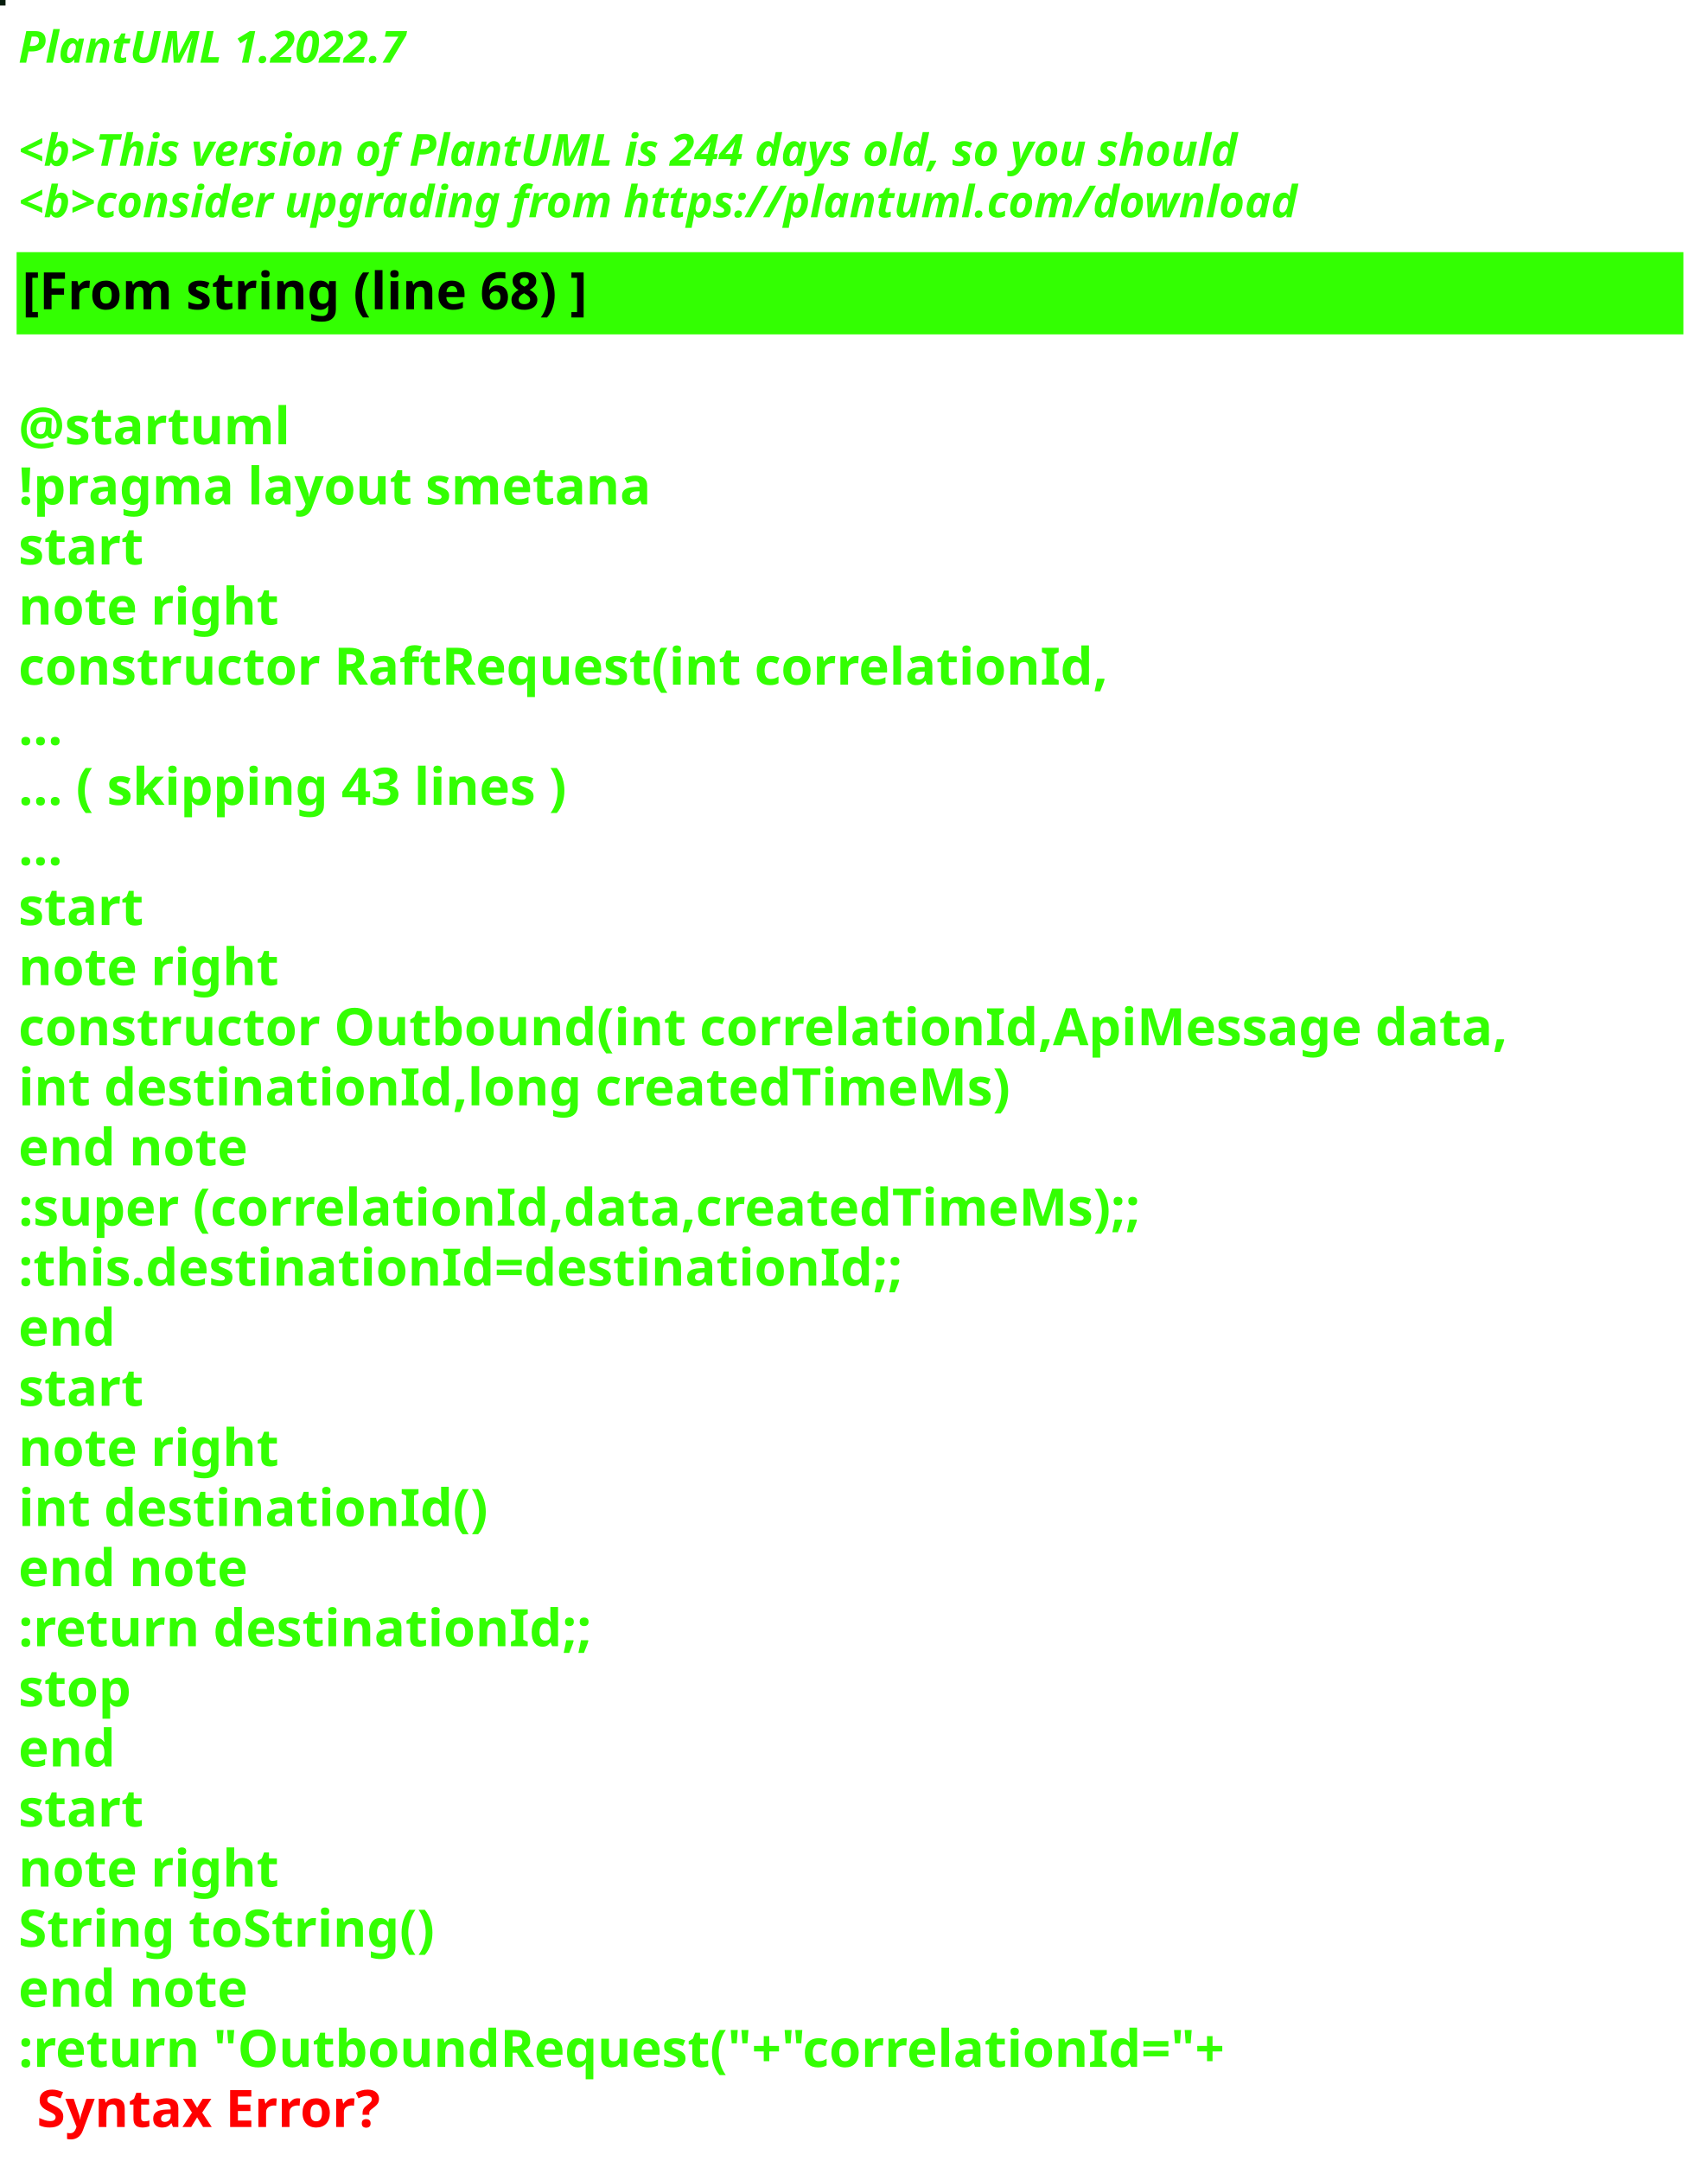
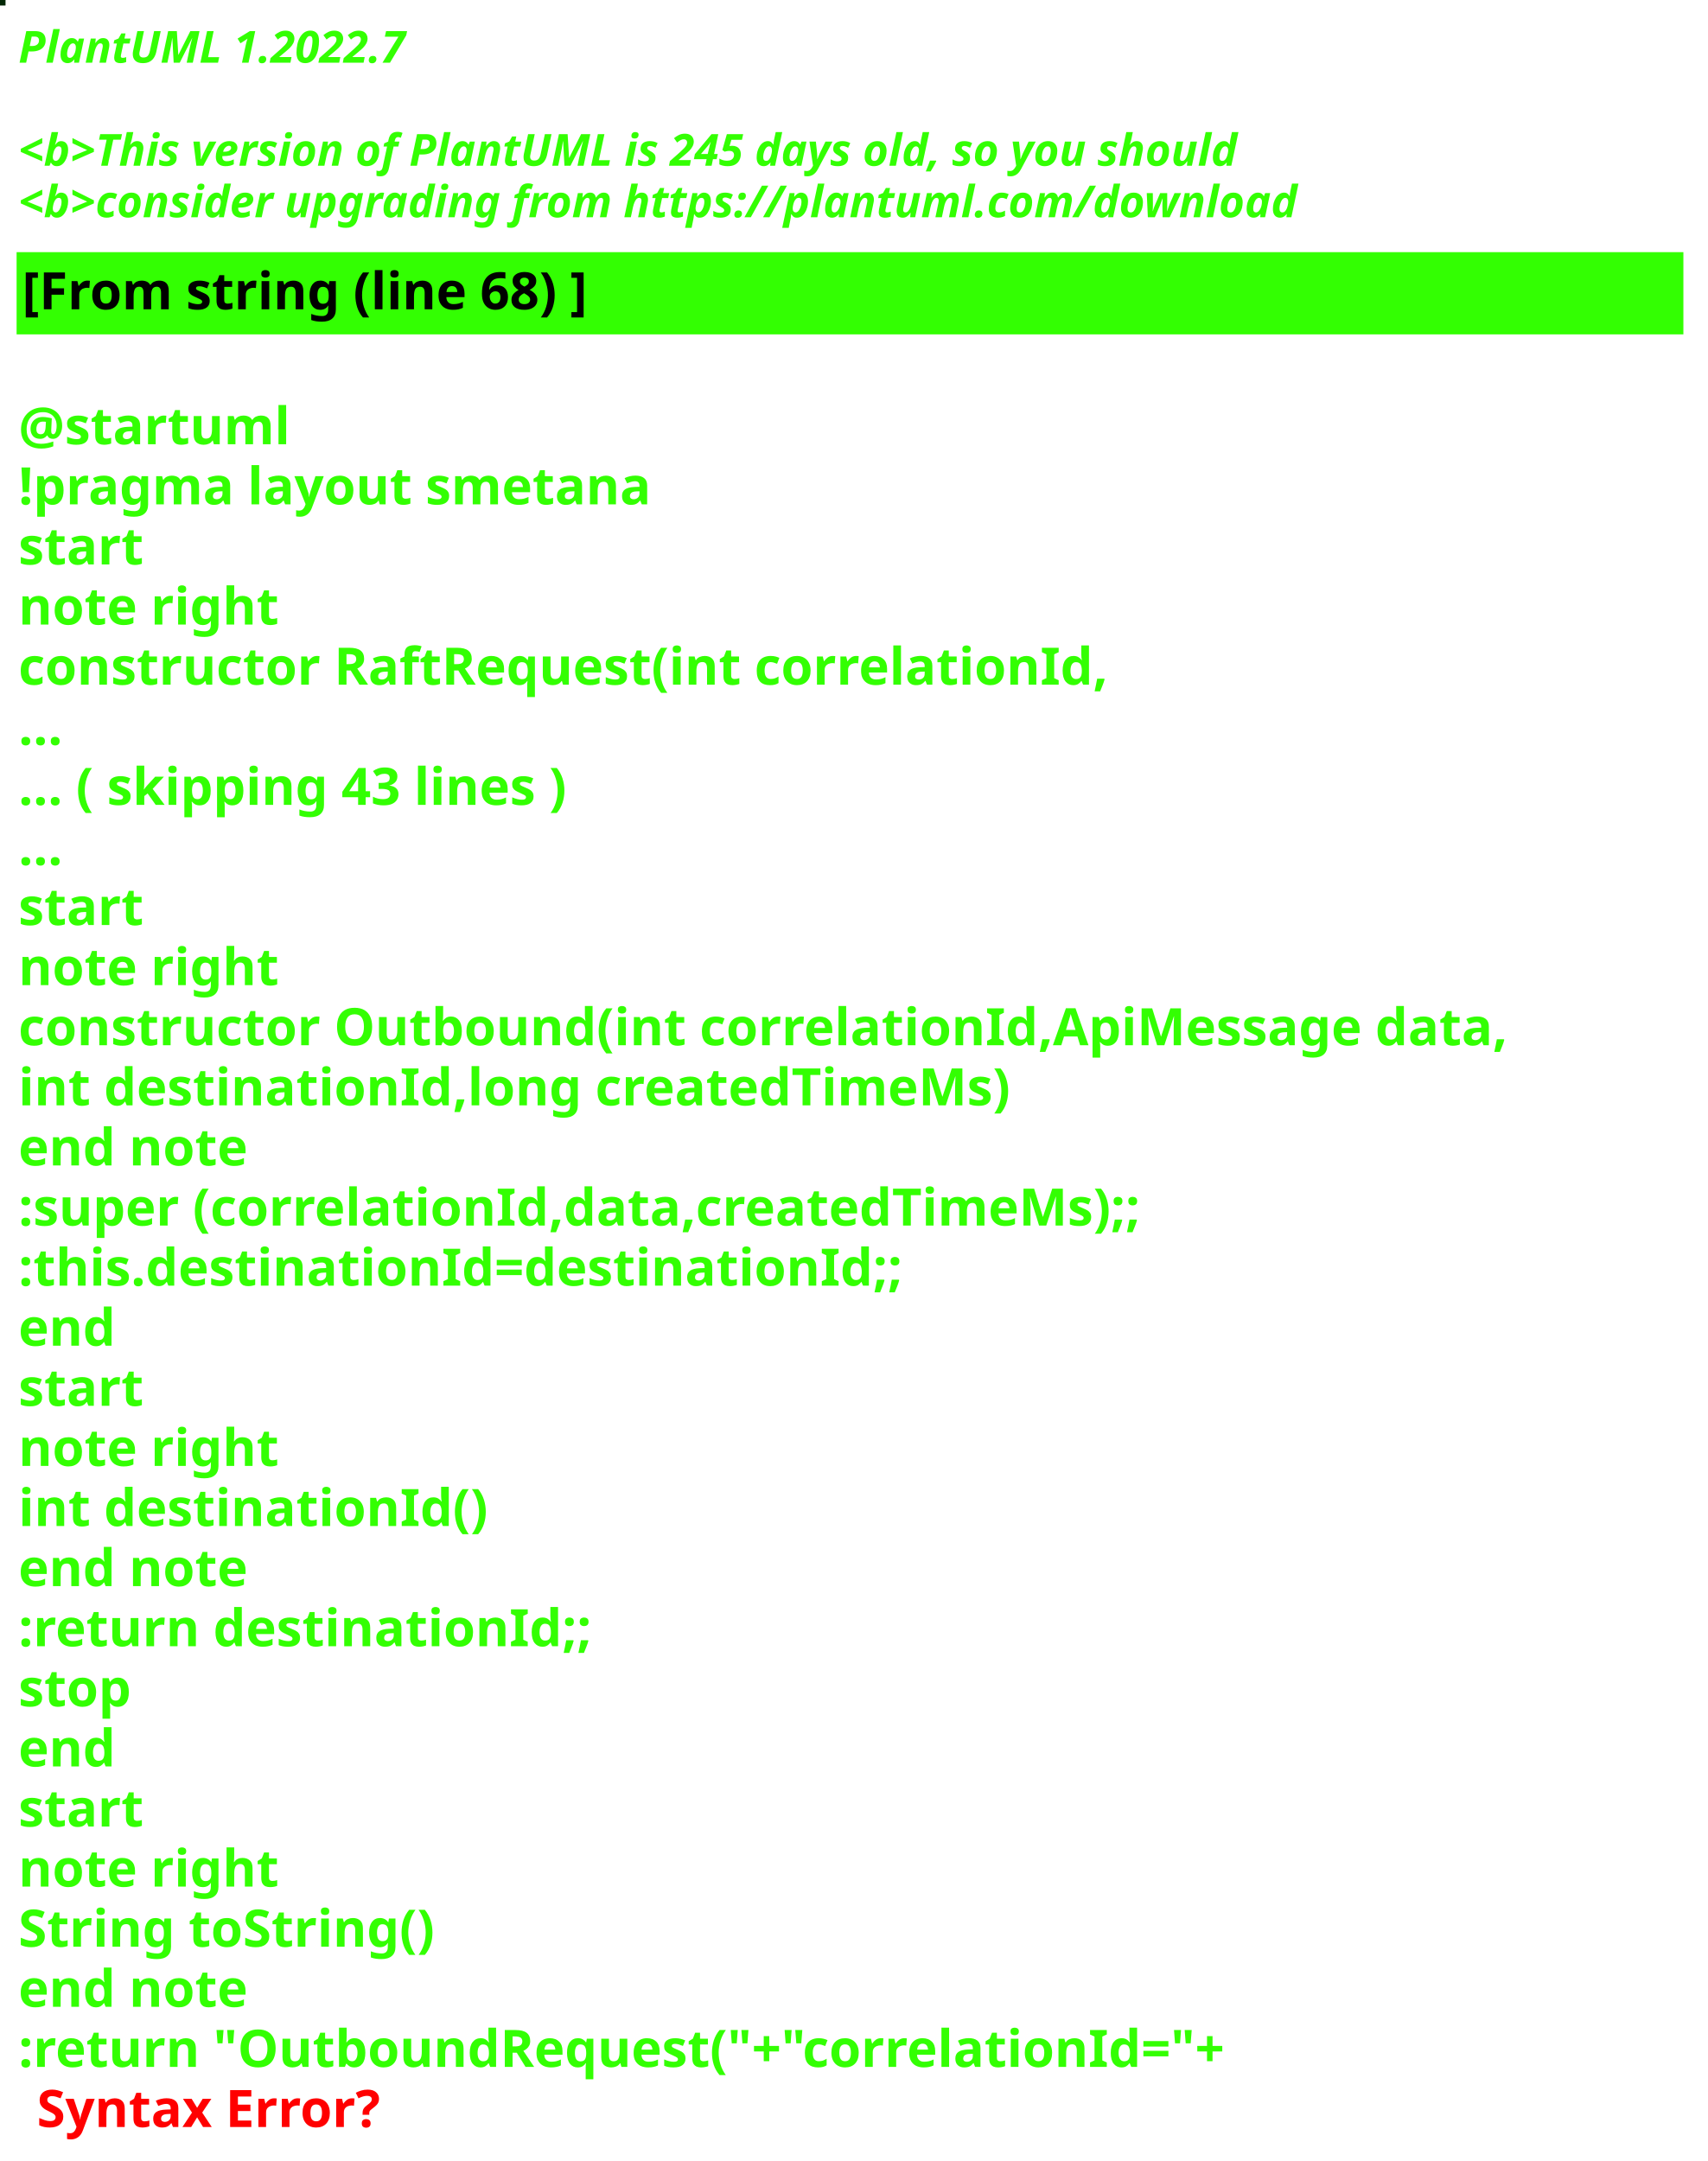
<svg xmlns="http://www.w3.org/2000/svg" contentStyleType="text/css" height="586px" preserveAspectRatio="none" style="width:463px;height:586px;background:#000000;" version="1.1" viewBox="0 0 463 586" width="463px" zoomAndPan="magnify">
  <defs />
  <g>
-     <rect fill="#051C0D" height="1" style="stroke:#051C0D;stroke-width:1.0;" width="1" x="0" y="0" />
+     <rect fill="#022705" height="1" style="stroke:#022705;stroke-width:1.0;" width="1" x="0" y="0" />
    <text fill="#33FF02" font-family="sans-serif" font-size="12" font-style="italic" font-weight="bold" lengthAdjust="spacing" textLength="127" x="5" y="17">PlantUML 1.2022.7</text>
    <text fill="#33FF02" font-family="sans-serif" font-size="12" font-style="italic" font-weight="bold" lengthAdjust="spacing" textLength="4" x="5" y="30.969"> </text>
-     <text fill="#33FF02" font-family="sans-serif" font-size="12" font-style="italic" font-weight="bold" lengthAdjust="spacing" textLength="399" x="5" y="44.938">&lt;b&gt;This version of PlantUML is 244 days old, so you should</text>
+     <text fill="#33FF02" font-family="sans-serif" font-size="12" font-style="italic" font-weight="bold" lengthAdjust="spacing" textLength="399" x="5" y="44.938">&lt;b&gt;This version of PlantUML is 245 days old, so you should</text>
    <text fill="#33FF02" font-family="sans-serif" font-size="12" font-style="italic" font-weight="bold" lengthAdjust="spacing" textLength="408" x="5" y="58.906">&lt;b&gt;consider upgrading from https://plantuml.com/download</text>
    <rect fill="#33FF02" height="21.297" style="stroke:#33FF02;stroke-width:1.0;" width="451" x="5" y="68.875" />
    <text fill="#000000" font-family="sans-serif" font-size="14" font-weight="bold" lengthAdjust="spacing" textLength="178" x="6" y="83.875">[From string (line 68) ]</text>
    <text fill="#33FF02" font-family="sans-serif" font-size="14" font-weight="bold" lengthAdjust="spacing" textLength="5" x="5" y="104.172"> </text>
    <text fill="#33FF02" font-family="sans-serif" font-size="14" font-weight="bold" lengthAdjust="spacing" textLength="79" x="5" y="120.469">@startuml</text>
    <text fill="#33FF02" font-family="sans-serif" font-size="14" font-weight="bold" lengthAdjust="spacing" textLength="190" x="5" y="136.766">!pragma layout smetana</text>
    <text fill="#33FF02" font-family="sans-serif" font-size="14" font-weight="bold" lengthAdjust="spacing" textLength="37" x="5" y="153.062">start</text>
    <text fill="#33FF02" font-family="sans-serif" font-size="14" font-weight="bold" lengthAdjust="spacing" textLength="78" x="5" y="169.359">note right</text>
    <text fill="#33FF02" font-family="sans-serif" font-size="14" font-weight="bold" lengthAdjust="spacing" textLength="330" x="5" y="185.656">constructor RaftRequest(int correlationId,</text>
    <text fill="#33FF02" font-family="sans-serif" font-size="14" font-weight="bold" lengthAdjust="spacing" textLength="15" x="5" y="201.953">...</text>
    <text fill="#33FF02" font-family="sans-serif" font-size="14" font-weight="bold" lengthAdjust="spacing" textLength="175" x="5" y="218.25">... ( skipping 43 lines )</text>
    <text fill="#33FF02" font-family="sans-serif" font-size="14" font-weight="bold" lengthAdjust="spacing" textLength="15" x="5" y="234.547">...</text>
    <text fill="#33FF02" font-family="sans-serif" font-size="14" font-weight="bold" lengthAdjust="spacing" textLength="37" x="5" y="250.844">start</text>
    <text fill="#33FF02" font-family="sans-serif" font-size="14" font-weight="bold" lengthAdjust="spacing" textLength="78" x="5" y="267.141">note right</text>
    <text fill="#33FF02" font-family="sans-serif" font-size="14" font-weight="bold" lengthAdjust="spacing" textLength="451" x="5" y="283.438">constructor Outbound(int correlationId,ApiMessage data,</text>
    <text fill="#33FF02" font-family="sans-serif" font-size="14" font-weight="bold" lengthAdjust="spacing" textLength="298" x="5" y="299.734">int destinationId,long createdTimeMs)</text>
    <text fill="#33FF02" font-family="sans-serif" font-size="14" font-weight="bold" lengthAdjust="spacing" textLength="71" x="5" y="316.031">end note</text>
    <text fill="#33FF02" font-family="sans-serif" font-size="14" font-weight="bold" lengthAdjust="spacing" textLength="346" x="5" y="332.328">:super (correlationId,data,createdTimeMs);;</text>
    <text fill="#33FF02" font-family="sans-serif" font-size="14" font-weight="bold" lengthAdjust="spacing" textLength="268" x="5" y="348.625">:this.destinationId=destinationId;;</text>
    <text fill="#33FF02" font-family="sans-serif" font-size="14" font-weight="bold" lengthAdjust="spacing" textLength="30" x="5" y="364.922">end</text>
    <text fill="#33FF02" font-family="sans-serif" font-size="14" font-weight="bold" lengthAdjust="spacing" textLength="37" x="5" y="381.219">start</text>
    <text fill="#33FF02" font-family="sans-serif" font-size="14" font-weight="bold" lengthAdjust="spacing" textLength="78" x="5" y="397.516">note right</text>
    <text fill="#33FF02" font-family="sans-serif" font-size="14" font-weight="bold" lengthAdjust="spacing" textLength="139" x="5" y="413.812">int destinationId()</text>
    <text fill="#33FF02" font-family="sans-serif" font-size="14" font-weight="bold" lengthAdjust="spacing" textLength="71" x="5" y="430.109">end note</text>
    <text fill="#33FF02" font-family="sans-serif" font-size="14" font-weight="bold" lengthAdjust="spacing" textLength="175" x="5" y="446.406">:return destinationId;;</text>
    <text fill="#33FF02" font-family="sans-serif" font-size="14" font-weight="bold" lengthAdjust="spacing" textLength="35" x="5" y="462.703">stop</text>
    <text fill="#33FF02" font-family="sans-serif" font-size="14" font-weight="bold" lengthAdjust="spacing" textLength="30" x="5" y="479">end</text>
    <text fill="#33FF02" font-family="sans-serif" font-size="14" font-weight="bold" lengthAdjust="spacing" textLength="37" x="5" y="495.297">start</text>
    <text fill="#33FF02" font-family="sans-serif" font-size="14" font-weight="bold" lengthAdjust="spacing" textLength="78" x="5" y="511.594">note right</text>
    <text fill="#33FF02" font-family="sans-serif" font-size="14" font-weight="bold" lengthAdjust="spacing" textLength="127" x="5" y="527.891">String toString()</text>
    <text fill="#33FF02" font-family="sans-serif" font-size="14" font-weight="bold" lengthAdjust="spacing" textLength="71" x="5" y="544.188">end note</text>
    <text fill="#33FF02" font-family="sans-serif" font-size="14" font-weight="bold" lengthAdjust="spacing" text-decoration="wavy underline" textLength="374" x="5" y="560.484">:return "OutboundRequest("+"correlationId="+</text>
    <text fill="#FF0000" font-family="sans-serif" font-size="14" font-weight="bold" lengthAdjust="spacing" textLength="106" x="10" y="576.781">Syntax Error?</text>
  </g>
</svg>
